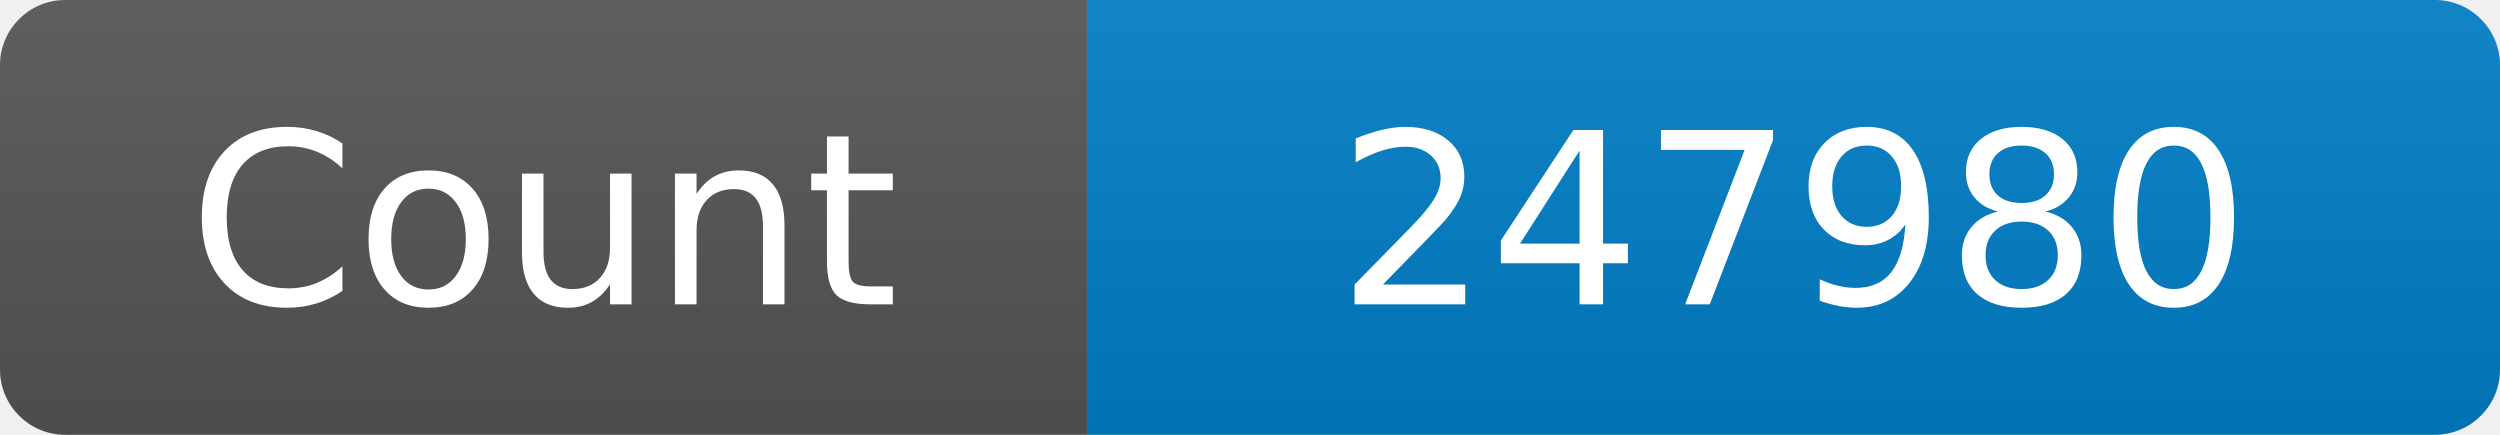
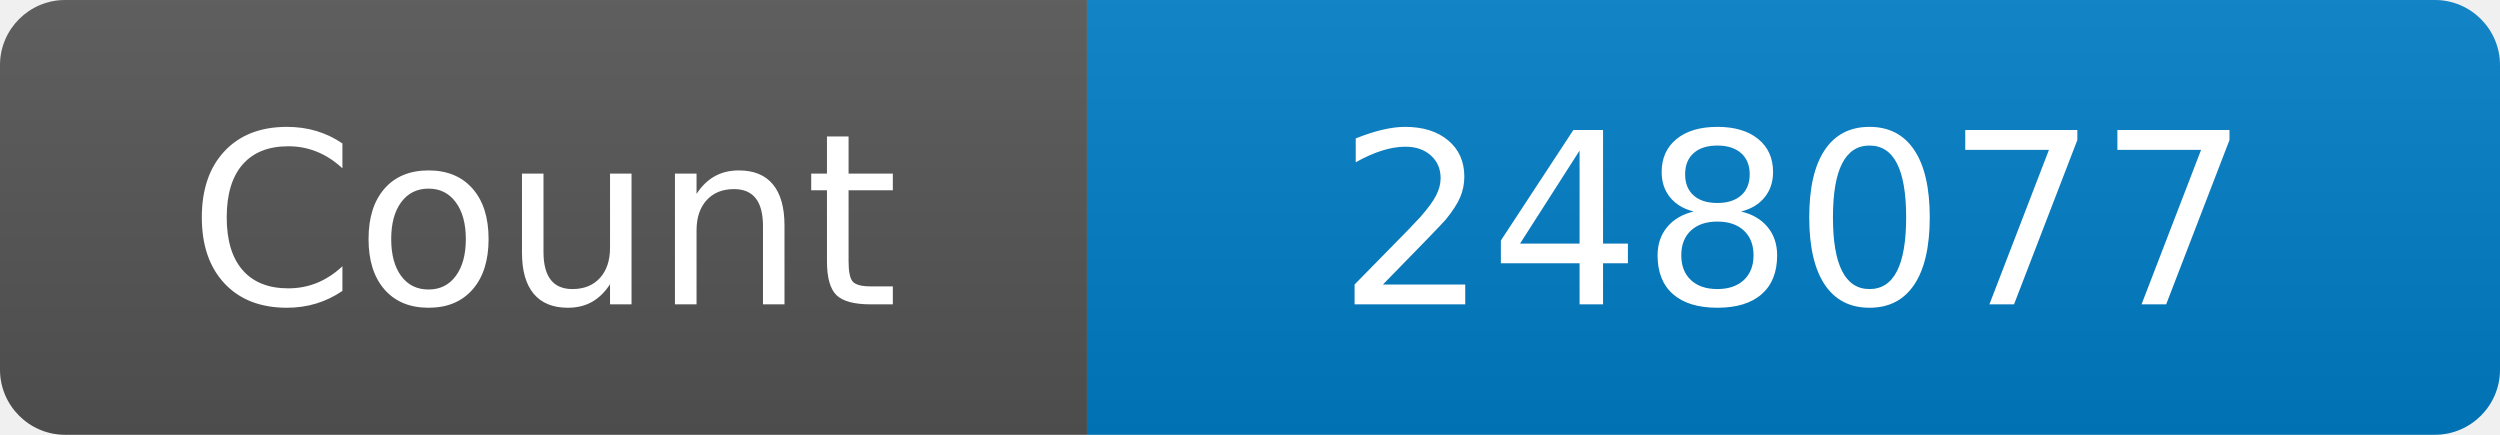
<svg xmlns="http://www.w3.org/2000/svg" width="115" height="20" role="img" aria-label="Maintained?: yes">
  <linearGradient id="s" x2="0" y2="100%">
    <stop offset="0" stop-color="#bbb" stop-opacity=".1" />
    <stop offset="1" stop-opacity=".1" />
  </linearGradient>
  <clipPath id="r">
    <rect width="115" height="20" rx="3" fill="#fff" />
  </clipPath>
  <g clip-path="url(#r)">
    <rect width="50" height="20" fill="#555" />
    <rect x="50" width="160" height="20" fill="#007ec6" />
    <rect width="115" height="20" fill="url(#s)" />
  </g>
  <g fill="#fff" text-anchor="middle" font-family="Verdana,Geneva,DejaVu Sans,sans-serif" font-size="110">
    <text x="250" y="140" transform="scale(.1)" fill="#fff">Count</text>
-     <text x="825" y="140" transform="scale(.1)" fill="#fff">247980</text>
+     <text x="825" y="140" transform="scale(.1)" fill="#fff">248077</text>
  </g>
</svg>
